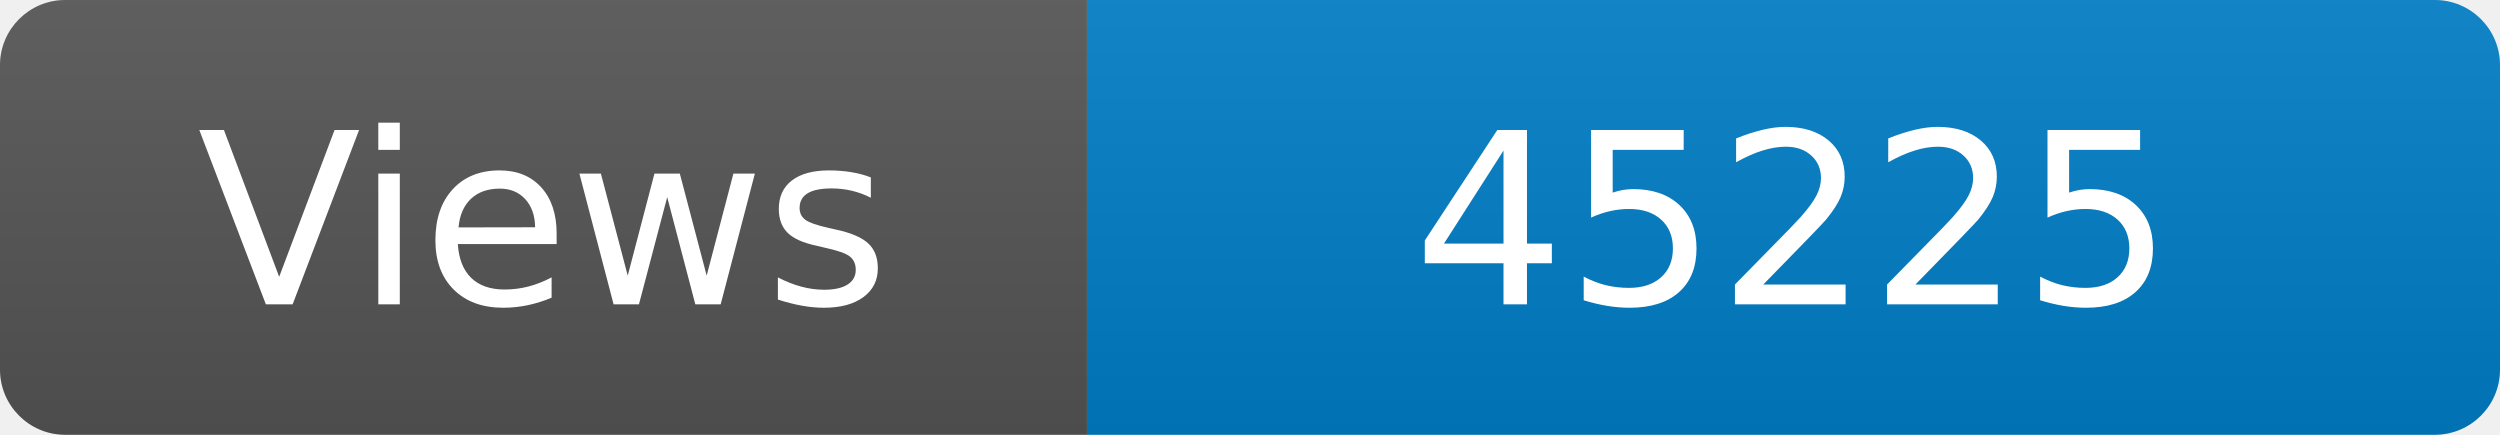
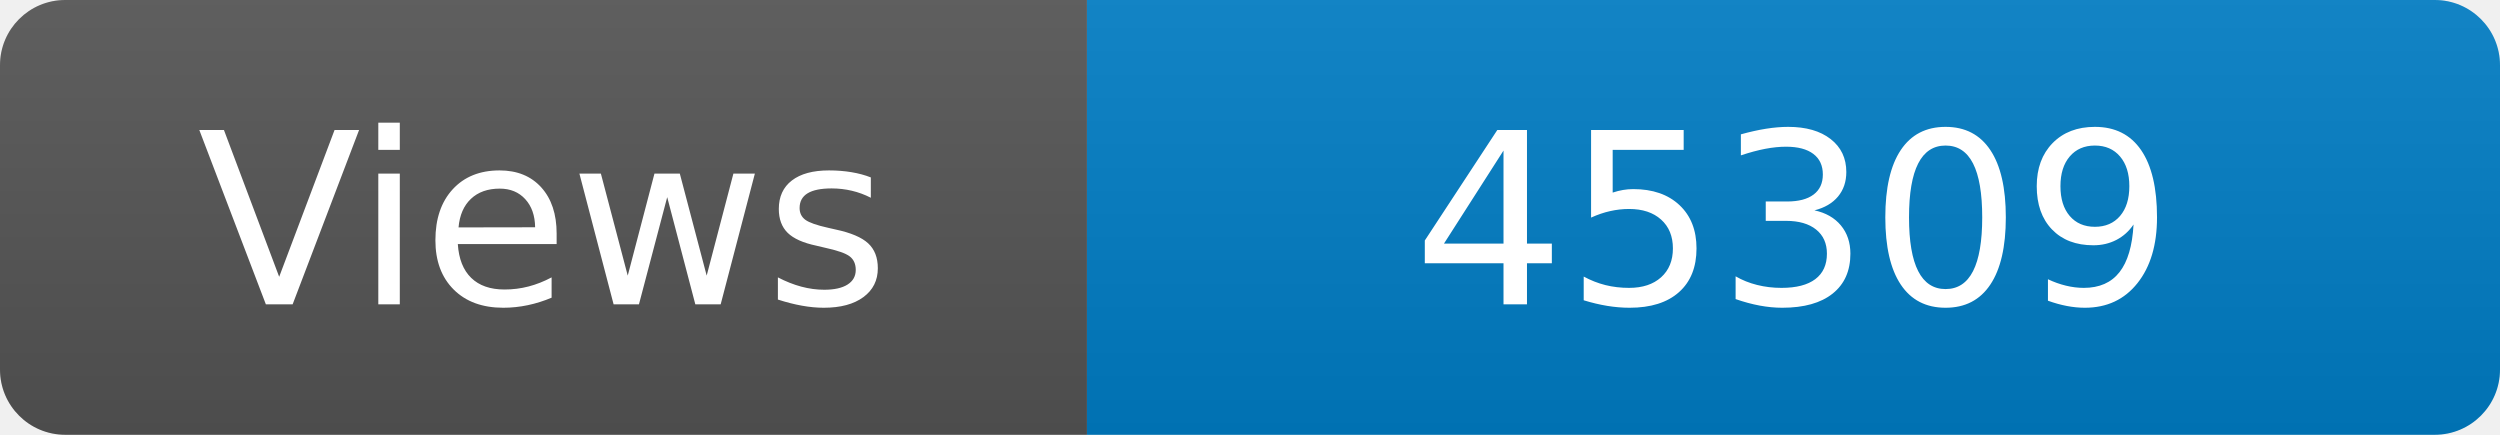
<svg xmlns="http://www.w3.org/2000/svg" width="115" height="20" role="img" aria-label="Maintained?: yes">
  <linearGradient id="s" x2="0" y2="100%">
    <stop offset="0" stop-color="#bbb" stop-opacity=".1" />
    <stop offset="1" stop-opacity=".1" />
  </linearGradient>
  <clipPath id="r">
    <rect width="115" height="20" rx="3" fill="#fff" />
  </clipPath>
  <g clip-path="url(#r)">
    <rect width="50" height="20" fill="#555" />
    <rect x="50" width="160" height="20" fill="#007ec6" />
    <rect width="115" height="20" fill="url(#s)" />
  </g>
  <g fill="#fff" text-anchor="middle" font-family="Verdana,Geneva,DejaVu Sans,sans-serif" font-size="110">
    <text x="250" y="140" transform="scale(.1)" fill="#fff">Views</text>
-     <text x="825" y="140" transform="scale(.1)" fill="#fff">45225</text>
+     <text x="825" y="140" transform="scale(.1)" fill="#fff">45309</text>
  </g>
</svg>
